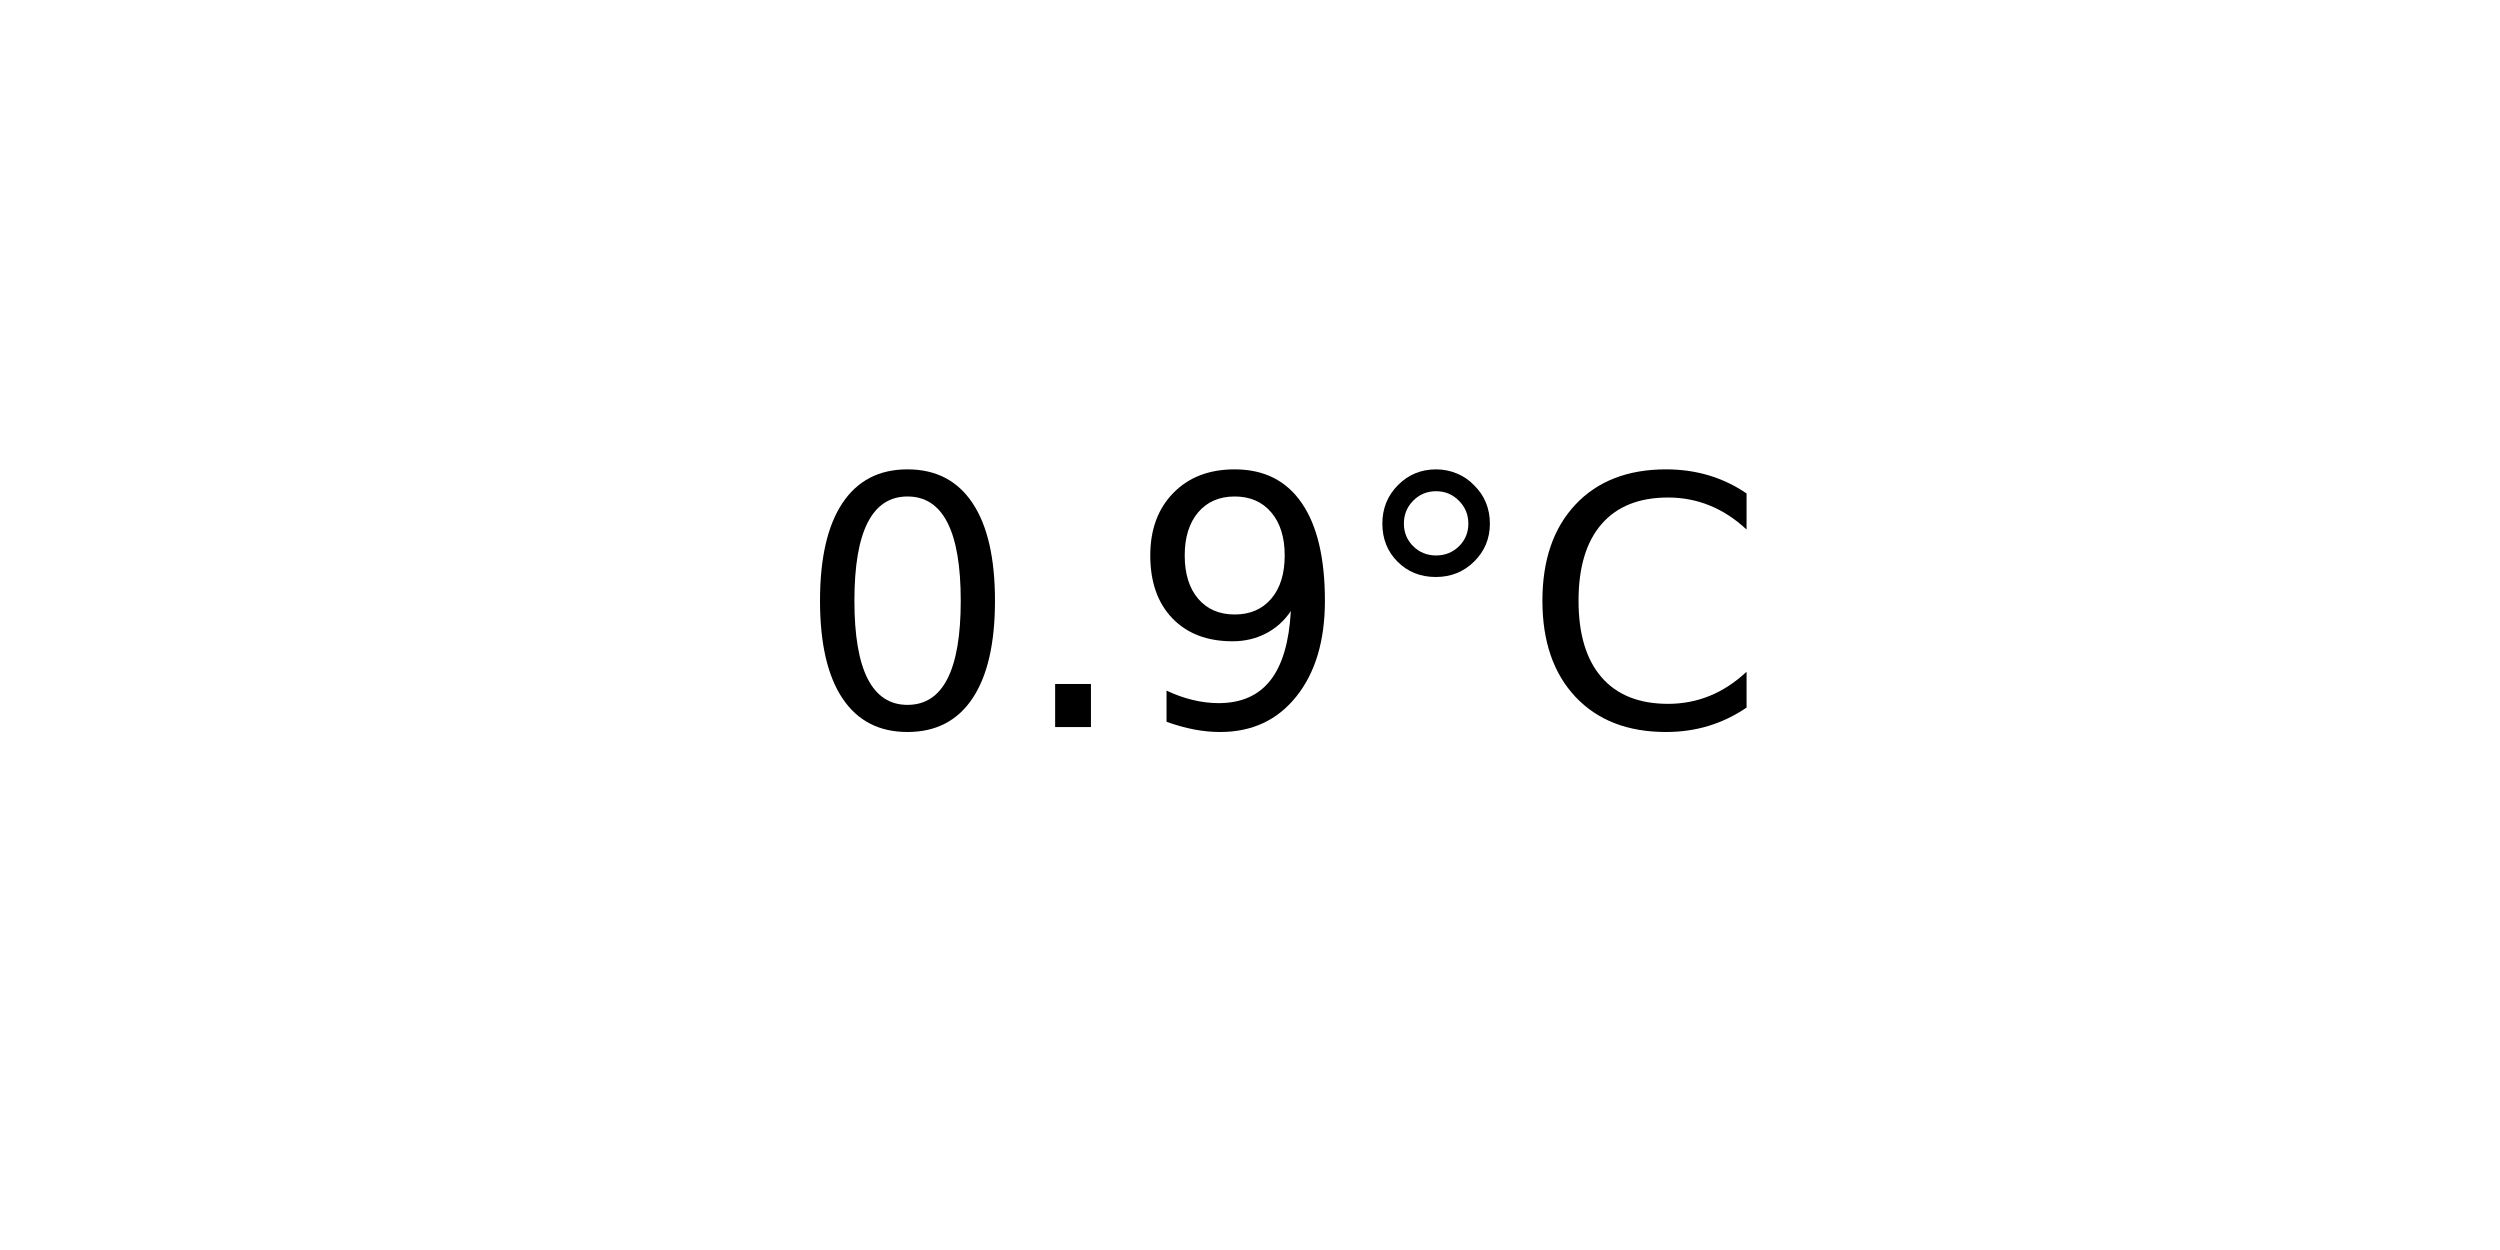
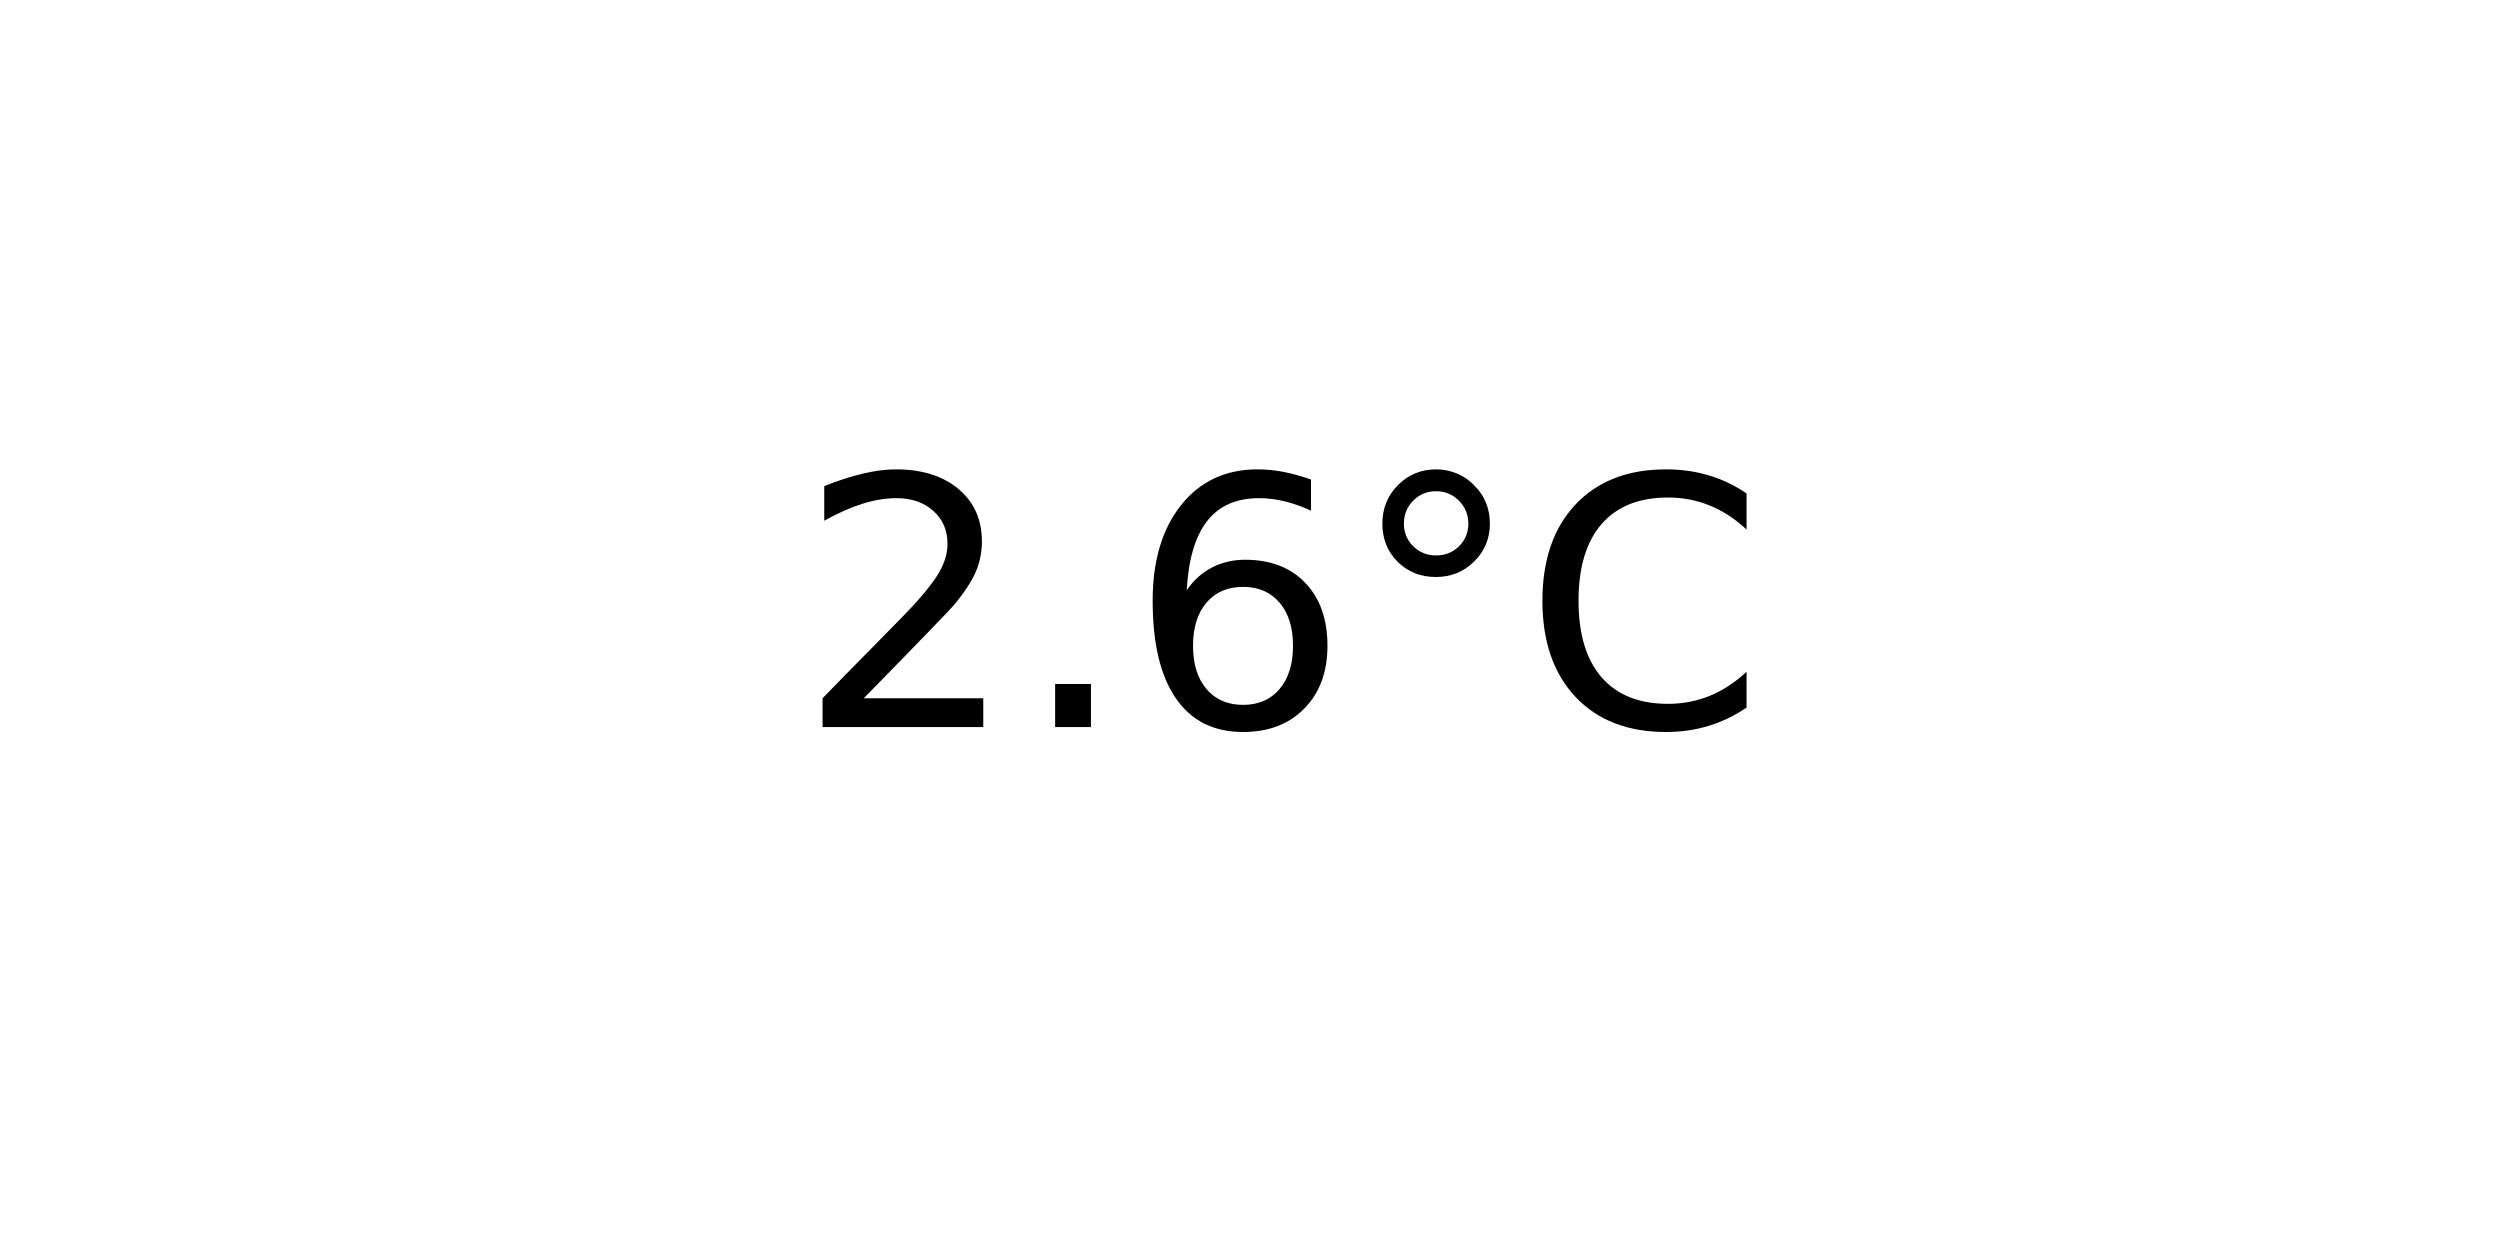
<svg xmlns="http://www.w3.org/2000/svg" xmlns:xlink="http://www.w3.org/1999/xlink" width="72pt" height="36pt" viewBox="0 0 72 36" version="1.1">
  <defs>
    <style type="text/css">*{stroke-linejoin: round; stroke-linecap: butt}</style>
  </defs>
  <g id="figure_1">
    <g id="axes_1">
      <g id="text_1">
        <g transform="translate(22.95703 20.93937) scale(0.1 -0.1)">
          <defs>
-             <path id="DejaVuSans-30" d="M 2034 4250  Q 1547 4250 1301 3770  Q 1056 3291 1056 2328  Q 1056 1369 1301 889  Q 1547 409 2034 409  Q 2525 409 2770 889  Q 3016 1369 3016 2328  Q 3016 3291 2770 3770  Q 2525 4250 2034 4250  z M 2034 4750  Q 2819 4750 3233 4129  Q 3647 3509 3647 2328  Q 3647 1150 3233 529  Q 2819 -91 2034 -91  Q 1250 -91 836 529  Q 422 1150 422 2328  Q 422 3509 836 4129  Q 1250 4750 2034 4750  z " transform="scale(0.015625)" />
+             <path id="DejaVuSans-32" d="M 1228 531  L 3431 531  L 3431 0  L 469 0  L 469 531  Q 828 903 1448 1529  Q 2069 2156 2228 2338  Q 2531 2678 2651 2914  Q 2772 3150 2772 3378  Q 2772 3750 2511 3984  Q 2250 4219 1831 4219  Q 1534 4219 1204 4116  Q 875 4013 500 3803  L 500 4441  Q 881 4594 1212 4672  Q 1544 4750 1819 4750  Q 2544 4750 2975 4387  Q 3406 4025 3406 3419  Q 3406 3131 3298 2873  Q 3191 2616 2906 2266  Q 2828 2175 2409 1742  Q 1991 1309 1228 531  z " transform="scale(0.015625)" />
            <path id="DejaVuSans-2e" d="M 684 794  L 1344 794  L 1344 0  L 684 0  L 684 794  z " transform="scale(0.015625)" />
-             <path id="DejaVuSans-39" d="M 703 97  L 703 672  Q 941 559 1184 500  Q 1428 441 1663 441  Q 2288 441 2617 861  Q 2947 1281 2994 2138  Q 2813 1869 2534 1725  Q 2256 1581 1919 1581  Q 1219 1581 811 2004  Q 403 2428 403 3163  Q 403 3881 828 4315  Q 1253 4750 1959 4750  Q 2769 4750 3195 4129  Q 3622 3509 3622 2328  Q 3622 1225 3098 567  Q 2575 -91 1691 -91  Q 1453 -91 1209 -44  Q 966 3 703 97  z M 1959 2075  Q 2384 2075 2632 2365  Q 2881 2656 2881 3163  Q 2881 3666 2632 3958  Q 2384 4250 1959 4250  Q 1534 4250 1286 3958  Q 1038 3666 1038 3163  Q 1038 2656 1286 2365  Q 1534 2075 1959 2075  z " transform="scale(0.015625)" />
+             <path id="DejaVuSans-36" d="M 2113 2584  Q 1688 2584 1439 2293  Q 1191 2003 1191 1497  Q 1191 994 1439 701  Q 1688 409 2113 409  Q 2538 409 2786 701  Q 3034 994 3034 1497  Q 3034 2003 2786 2293  Q 2538 2584 2113 2584  z M 3366 4563  L 3366 3988  Q 3128 4100 2886 4159  Q 2644 4219 2406 4219  Q 1781 4219 1451 3797  Q 1122 3375 1075 2522  Q 1259 2794 1537 2939  Q 1816 3084 2150 3084  Q 2853 3084 3261 2657  Q 3669 2231 3669 1497  Q 3669 778 3244 343  Q 2819 -91 2113 -91  Q 1303 -91 875 529  Q 447 1150 447 2328  Q 447 3434 972 4092  Q 1497 4750 2381 4750  Q 2619 4750 2861 4703  Q 3103 4656 3366 4563  z " transform="scale(0.015625)" />
            <path id="DejaVuSans-b0" d="M 1600 4347  Q 1350 4347 1178 4173  Q 1006 4000 1006 3750  Q 1006 3503 1178 3333  Q 1350 3163 1600 3163  Q 1850 3163 2022 3333  Q 2194 3503 2194 3750  Q 2194 3997 2020 4172  Q 1847 4347 1600 4347  z M 1600 4750  Q 1800 4750 1984 4673  Q 2169 4597 2303 4453  Q 2447 4313 2519 4134  Q 2591 3956 2591 3750  Q 2591 3338 2302 3052  Q 2013 2766 1594 2766  Q 1172 2766 890 3047  Q 609 3328 609 3750  Q 609 4169 896 4459  Q 1184 4750 1600 4750  z " transform="scale(0.015625)" />
            <path id="DejaVuSans-43" d="M 4122 4306  L 4122 3641  Q 3803 3938 3442 4084  Q 3081 4231 2675 4231  Q 1875 4231 1450 3742  Q 1025 3253 1025 2328  Q 1025 1406 1450 917  Q 1875 428 2675 428  Q 3081 428 3442 575  Q 3803 722 4122 1019  L 4122 359  Q 3791 134 3420 21  Q 3050 -91 2638 -91  Q 1578 -91 968 557  Q 359 1206 359 2328  Q 359 3453 968 4101  Q 1578 4750 2638 4750  Q 3056 4750 3426 4639  Q 3797 4528 4122 4306  z " transform="scale(0.015625)" />
          </defs>
-           <use xlink:href="#DejaVuSans-30" />
+           <use xlink:href="#DejaVuSans-32" />
          <use xlink:href="#DejaVuSans-2e" x="63.623" />
-           <use xlink:href="#DejaVuSans-39" x="95.41" />
+           <use xlink:href="#DejaVuSans-36" x="95.41" />
          <use xlink:href="#DejaVuSans-b0" x="159.033" />
          <use xlink:href="#DejaVuSans-43" x="209.033" />
        </g>
      </g>
    </g>
  </g>
</svg>
